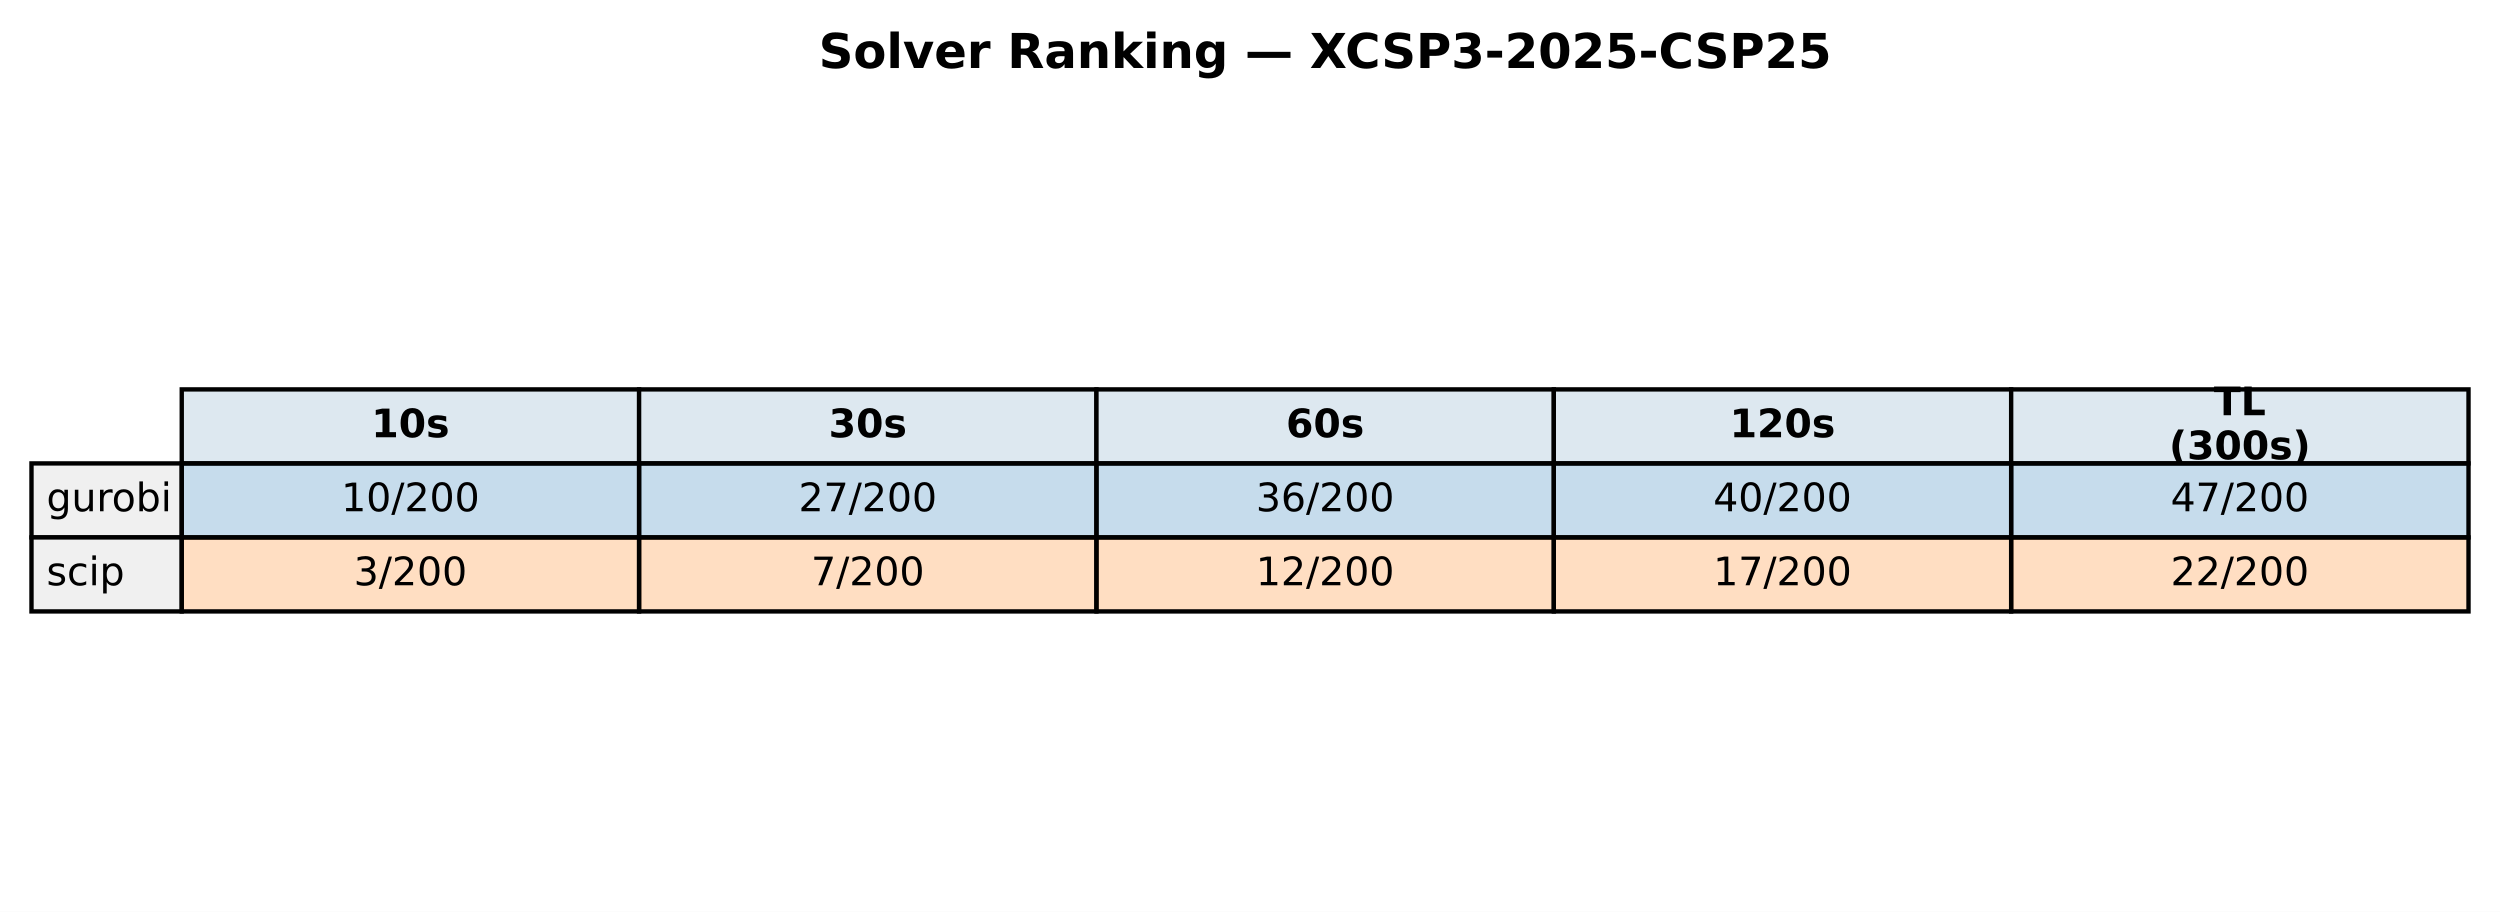
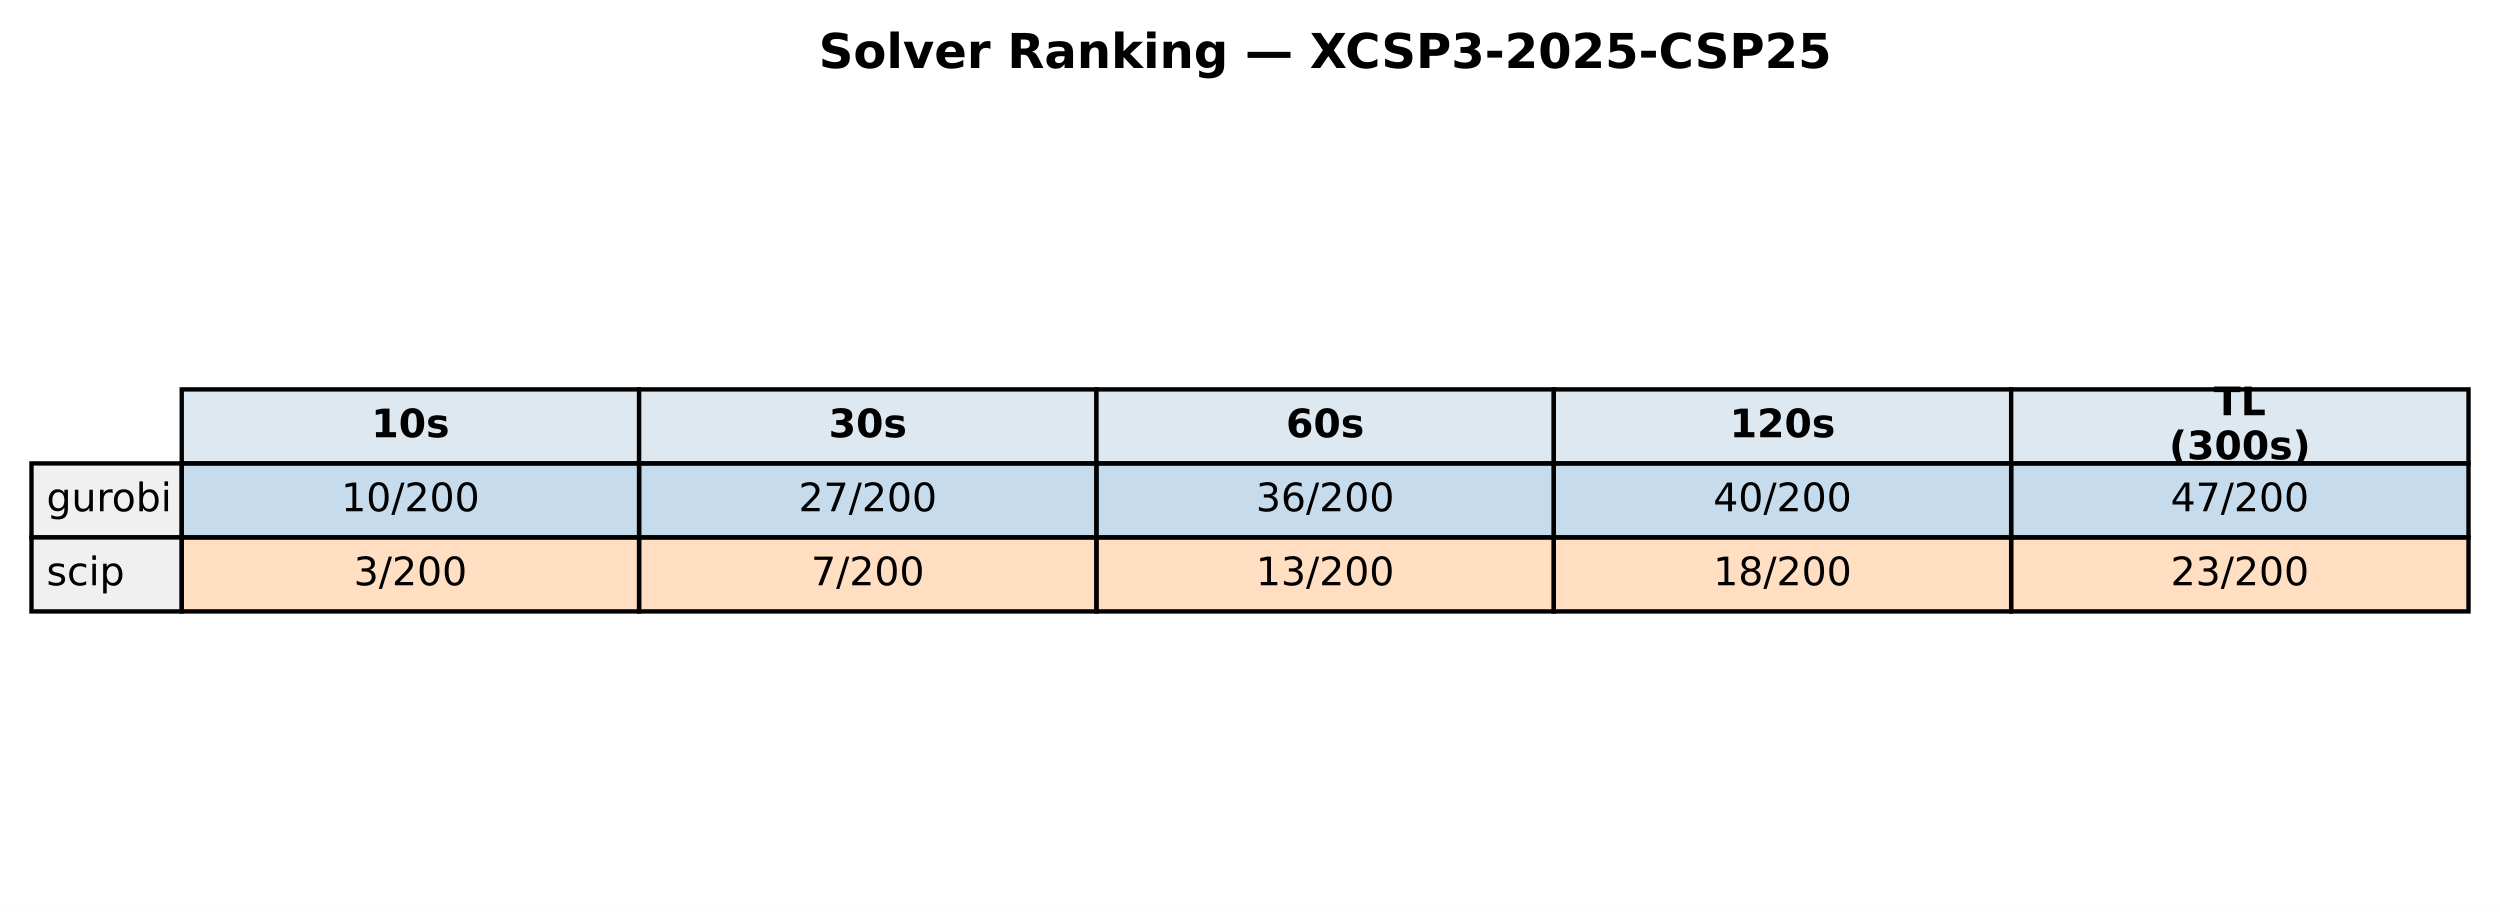
<svg xmlns="http://www.w3.org/2000/svg" xmlns:xlink="http://www.w3.org/1999/xlink" width="571.72pt" height="208.518pt" viewBox="0 0 571.72 208.518" version="1.1">
  <defs>
    <style type="text/css">*{stroke-linejoin: round; stroke-linecap: butt}</style>
  </defs>
  <g id="figure_1">
    <g id="patch_1">
      <path d="M 0 208.518  L 571.72 208.518  L 571.72 0  L 0 0  z " style="fill: #ffffff" />
    </g>
    <g id="axes_1">
      <g id="table_1">
        <g id="patch_2">
          <path d="M 41.563 105.976  L 146.154 105.976  L 146.154 89.051  L 41.563 89.051  z " style="fill: #dde8f0; stroke: #000000; stroke-linejoin: miter" />
        </g>
        <g id="text_1">
          <g transform="translate(84.91809 99.99704) scale(0.09 -0.09)">
            <defs>
              <path id="DejaVuSans-Bold-31" d="M 750 831  L 1813 831  L 1813 3847  L 722 3622  L 722 4441  L 1806 4666  L 2950 4666  L 2950 831  L 4013 831  L 4013 0  L 750 0  L 750 831  z " transform="scale(0.015625)" />
              <path id="DejaVuSans-Bold-30" d="M 2944 2338  Q 2944 3213 2780 3570  Q 2616 3928 2228 3928  Q 1841 3928 1675 3570  Q 1509 3213 1509 2338  Q 1509 1453 1675 1090  Q 1841 728 2228 728  Q 2613 728 2778 1090  Q 2944 1453 2944 2338  z M 4147 2328  Q 4147 1169 3647 539  Q 3147 -91 2228 -91  Q 1306 -91 806 539  Q 306 1169 306 2328  Q 306 3491 806 4120  Q 1306 4750 2228 4750  Q 3147 4750 3647 4120  Q 4147 3491 4147 2328  z " transform="scale(0.015625)" />
              <path id="DejaVuSans-Bold-73" d="M 3272 3391  L 3272 2541  Q 2913 2691 2578 2766  Q 2244 2841 1947 2841  Q 1628 2841 1473 2761  Q 1319 2681 1319 2516  Q 1319 2381 1436 2309  Q 1553 2238 1856 2203  L 2053 2175  Q 2913 2066 3209 1816  Q 3506 1566 3506 1031  Q 3506 472 3093 190  Q 2681 -91 1863 -91  Q 1516 -91 1145 -36  Q 775 19 384 128  L 384 978  Q 719 816 1070 734  Q 1422 653 1784 653  Q 2113 653 2278 743  Q 2444 834 2444 1013  Q 2444 1163 2330 1236  Q 2216 1309 1875 1350  L 1678 1375  Q 931 1469 631 1722  Q 331 1975 331 2491  Q 331 3047 712 3315  Q 1094 3584 1881 3584  Q 2191 3584 2531 3537  Q 2872 3491 3272 3391  z " transform="scale(0.015625)" />
            </defs>
            <use xlink:href="#DejaVuSans-Bold-31" />
            <use xlink:href="#DejaVuSans-Bold-30" transform="translate(69.58008 0)" />
            <use xlink:href="#DejaVuSans-Bold-73" transform="translate(139.1602 0)" />
          </g>
        </g>
        <g id="patch_3">
          <path d="M 146.154 105.976  L 250.746 105.976  L 250.746 89.051  L 146.154 89.051  z " style="fill: #dde8f0; stroke: #000000; stroke-linejoin: miter" />
        </g>
        <g id="text_2">
          <g transform="translate(189.5096 99.99704) scale(0.09 -0.09)">
            <defs>
              <path id="DejaVuSans-Bold-33" d="M 2981 2516  Q 3453 2394 3698 2092  Q 3944 1791 3944 1325  Q 3944 631 3412 270  Q 2881 -91 1863 -91  Q 1503 -91 1142 -33  Q 781 25 428 141  L 428 1069  Q 766 900 1098 814  Q 1431 728 1753 728  Q 2231 728 2486 893  Q 2741 1059 2741 1369  Q 2741 1688 2480 1852  Q 2219 2016 1709 2016  L 1228 2016  L 1228 2791  L 1734 2791  Q 2188 2791 2409 2933  Q 2631 3075 2631 3366  Q 2631 3634 2415 3781  Q 2200 3928 1806 3928  Q 1516 3928 1219 3862  Q 922 3797 628 3669  L 628 4550  Q 984 4650 1334 4700  Q 1684 4750 2022 4750  Q 2931 4750 3382 4451  Q 3834 4153 3834 3553  Q 3834 3144 3618 2883  Q 3403 2622 2981 2516  z " transform="scale(0.015625)" />
            </defs>
            <use xlink:href="#DejaVuSans-Bold-33" />
            <use xlink:href="#DejaVuSans-Bold-30" transform="translate(69.58008 0)" />
            <use xlink:href="#DejaVuSans-Bold-73" transform="translate(139.1602 0)" />
          </g>
        </g>
        <g id="patch_4">
          <path d="M 250.746 105.976  L 355.337 105.976  L 355.337 89.051  L 250.746 89.051  z " style="fill: #dde8f0; stroke: #000000; stroke-linejoin: miter" />
        </g>
        <g id="text_3">
          <g transform="translate(294.1011 99.99704) scale(0.09 -0.09)">
            <defs>
              <path id="DejaVuSans-Bold-36" d="M 2316 2303  Q 2000 2303 1842 2098  Q 1684 1894 1684 1484  Q 1684 1075 1842 870  Q 2000 666 2316 666  Q 2634 666 2792 870  Q 2950 1075 2950 1484  Q 2950 1894 2792 2098  Q 2634 2303 2316 2303  z M 3803 4544  L 3803 3681  Q 3506 3822 3243 3889  Q 2981 3956 2731 3956  Q 2194 3956 1894 3657  Q 1594 3359 1544 2772  Q 1750 2925 1990 3001  Q 2231 3078 2516 3078  Q 3231 3078 3670 2659  Q 4109 2241 4109 1563  Q 4109 813 3618 361  Q 3128 -91 2303 -91  Q 1394 -91 895 523  Q 397 1138 397 2266  Q 397 3422 980 4083  Q 1563 4744 2578 4744  Q 2900 4744 3203 4694  Q 3506 4644 3803 4544  z " transform="scale(0.015625)" />
            </defs>
            <use xlink:href="#DejaVuSans-Bold-36" />
            <use xlink:href="#DejaVuSans-Bold-30" transform="translate(69.58008 0)" />
            <use xlink:href="#DejaVuSans-Bold-73" transform="translate(139.1602 0)" />
          </g>
        </g>
        <g id="patch_5">
          <path d="M 355.337 105.976  L 459.929 105.976  L 459.929 89.051  L 355.337 89.051  z " style="fill: #dde8f0; stroke: #000000; stroke-linejoin: miter" />
        </g>
        <g id="text_4">
          <g transform="translate(395.5616 99.99704) scale(0.09 -0.09)">
            <defs>
              <path id="DejaVuSans-Bold-32" d="M 1844 884  L 3897 884  L 3897 0  L 506 0  L 506 884  L 2209 2388  Q 2438 2594 2547 2791  Q 2656 2988 2656 3200  Q 2656 3528 2436 3728  Q 2216 3928 1850 3928  Q 1569 3928 1234 3808  Q 900 3688 519 3450  L 519 4475  Q 925 4609 1322 4679  Q 1719 4750 2100 4750  Q 2938 4750 3402 4381  Q 3866 4013 3866 3353  Q 3866 2972 3669 2642  Q 3472 2313 2841 1759  L 1844 884  z " transform="scale(0.015625)" />
            </defs>
            <use xlink:href="#DejaVuSans-Bold-31" />
            <use xlink:href="#DejaVuSans-Bold-32" transform="translate(69.58008 0)" />
            <use xlink:href="#DejaVuSans-Bold-30" transform="translate(139.1602 0)" />
            <use xlink:href="#DejaVuSans-Bold-73" transform="translate(208.7402 0)" />
          </g>
        </g>
        <g id="patch_6">
          <path d="M 459.929 105.976  L 564.52 105.976  L 564.52 89.051  L 459.929 89.051  z " style="fill: #dde8f0; stroke: #000000; stroke-linejoin: miter" />
        </g>
        <g id="text_5">
          <g transform="translate(506.2872 94.95803) scale(0.09 -0.09)">
            <defs>
              <path id="DejaVuSans-Bold-54" d="M 31 4666  L 4331 4666  L 4331 3756  L 2784 3756  L 2784 0  L 1581 0  L 1581 3756  L 31 3756  L 31 4666  z " transform="scale(0.015625)" />
              <path id="DejaVuSans-Bold-4c" d="M 588 4666  L 1791 4666  L 1791 909  L 3903 909  L 3903 0  L 588 0  L 588 4666  z " transform="scale(0.015625)" />
            </defs>
            <use xlink:href="#DejaVuSans-Bold-54" />
            <use xlink:href="#DejaVuSans-Bold-4c" transform="translate(68.21289 0)" />
          </g>
          <g transform="translate(496.0399 105.0361) scale(0.09 -0.09)">
            <defs>
              <path id="DejaVuSans-Bold-28" d="M 2413 -844  L 1484 -844  Q 1006 -72 778 623  Q 550 1319 550 2003  Q 550 2688 779 3389  Q 1009 4091 1484 4856  L 2413 4856  Q 2013 4116 1813 3408  Q 1613 2700 1613 2009  Q 1613 1319 1811 609  Q 2009 -100 2413 -844  z " transform="scale(0.015625)" />
              <path id="DejaVuSans-Bold-29" d="M 513 -844  Q 913 -100 1113 609  Q 1313 1319 1313 2009  Q 1313 2700 1113 3408  Q 913 4116 513 4856  L 1441 4856  Q 1916 4091 2145 3389  Q 2375 2688 2375 2003  Q 2375 1319 2147 623  Q 1919 -72 1441 -844  L 513 -844  z " transform="scale(0.015625)" />
            </defs>
            <use xlink:href="#DejaVuSans-Bold-28" />
            <use xlink:href="#DejaVuSans-Bold-33" transform="translate(45.70312 0)" />
            <use xlink:href="#DejaVuSans-Bold-30" transform="translate(115.2832 0)" />
            <use xlink:href="#DejaVuSans-Bold-30" transform="translate(184.8633 0)" />
            <use xlink:href="#DejaVuSans-Bold-73" transform="translate(254.4434 0)" />
            <use xlink:href="#DejaVuSans-Bold-29" transform="translate(313.9648 0)" />
          </g>
        </g>
        <g id="patch_7">
          <path d="M 7.2 122.901  L 41.563 122.901  L 41.563 105.976  L 7.2 105.976  z " style="fill: #f0f0f0; stroke: #000000; stroke-linejoin: miter" />
        </g>
        <g id="text_6">
          <g transform="translate(10.63626 116.9217) scale(0.09 -0.09)">
            <defs>
              <path id="DejaVuSans-67" d="M 2906 1791  Q 2906 2416 2648 2759  Q 2391 3103 1925 3103  Q 1463 3103 1205 2759  Q 947 2416 947 1791  Q 947 1169 1205 825  Q 1463 481 1925 481  Q 2391 481 2648 825  Q 2906 1169 2906 1791  z M 3481 434  Q 3481 -459 3084 -895  Q 2688 -1331 1869 -1331  Q 1566 -1331 1297 -1286  Q 1028 -1241 775 -1147  L 775 -588  Q 1028 -725 1275 -790  Q 1522 -856 1778 -856  Q 2344 -856 2625 -561  Q 2906 -266 2906 331  L 2906 616  Q 2728 306 2450 153  Q 2172 0 1784 0  Q 1141 0 747 490  Q 353 981 353 1791  Q 353 2603 747 3093  Q 1141 3584 1784 3584  Q 2172 3584 2450 3431  Q 2728 3278 2906 2969  L 2906 3500  L 3481 3500  L 3481 434  z " transform="scale(0.015625)" />
              <path id="DejaVuSans-75" d="M 544 1381  L 544 3500  L 1119 3500  L 1119 1403  Q 1119 906 1312 657  Q 1506 409 1894 409  Q 2359 409 2629 706  Q 2900 1003 2900 1516  L 2900 3500  L 3475 3500  L 3475 0  L 2900 0  L 2900 538  Q 2691 219 2414 64  Q 2138 -91 1772 -91  Q 1169 -91 856 284  Q 544 659 544 1381  z M 1991 3584  L 1991 3584  z " transform="scale(0.015625)" />
              <path id="DejaVuSans-72" d="M 2631 2963  Q 2534 3019 2420 3045  Q 2306 3072 2169 3072  Q 1681 3072 1420 2755  Q 1159 2438 1159 1844  L 1159 0  L 581 0  L 581 3500  L 1159 3500  L 1159 2956  Q 1341 3275 1631 3429  Q 1922 3584 2338 3584  Q 2397 3584 2469 3576  Q 2541 3569 2628 3553  L 2631 2963  z " transform="scale(0.015625)" />
              <path id="DejaVuSans-6f" d="M 1959 3097  Q 1497 3097 1228 2736  Q 959 2375 959 1747  Q 959 1119 1226 758  Q 1494 397 1959 397  Q 2419 397 2687 759  Q 2956 1122 2956 1747  Q 2956 2369 2687 2733  Q 2419 3097 1959 3097  z M 1959 3584  Q 2709 3584 3137 3096  Q 3566 2609 3566 1747  Q 3566 888 3137 398  Q 2709 -91 1959 -91  Q 1206 -91 779 398  Q 353 888 353 1747  Q 353 2609 779 3096  Q 1206 3584 1959 3584  z " transform="scale(0.015625)" />
              <path id="DejaVuSans-62" d="M 3116 1747  Q 3116 2381 2855 2742  Q 2594 3103 2138 3103  Q 1681 3103 1420 2742  Q 1159 2381 1159 1747  Q 1159 1113 1420 752  Q 1681 391 2138 391  Q 2594 391 2855 752  Q 3116 1113 3116 1747  z M 1159 2969  Q 1341 3281 1617 3432  Q 1894 3584 2278 3584  Q 2916 3584 3314 3078  Q 3713 2572 3713 1747  Q 3713 922 3314 415  Q 2916 -91 2278 -91  Q 1894 -91 1617 61  Q 1341 213 1159 525  L 1159 0  L 581 0  L 581 4863  L 1159 4863  L 1159 2969  z " transform="scale(0.015625)" />
              <path id="DejaVuSans-69" d="M 603 3500  L 1178 3500  L 1178 0  L 603 0  L 603 3500  z M 603 4863  L 1178 4863  L 1178 4134  L 603 4134  L 603 4863  z " transform="scale(0.015625)" />
            </defs>
            <use xlink:href="#DejaVuSans-67" />
            <use xlink:href="#DejaVuSans-75" transform="translate(63.47656 0)" />
            <use xlink:href="#DejaVuSans-72" transform="translate(126.8555 0)" />
            <use xlink:href="#DejaVuSans-6f" transform="translate(165.7188 0)" />
            <use xlink:href="#DejaVuSans-62" transform="translate(226.9004 0)" />
            <use xlink:href="#DejaVuSans-69" transform="translate(290.377 0)" />
          </g>
        </g>
        <g id="patch_8">
          <path d="M 41.563 122.901  L 146.154 122.901  L 146.154 105.976  L 41.563 105.976  z " style="fill: #1f77b4; fill-opacity: 0.25; stroke: #000000; stroke-linejoin: miter" />
        </g>
        <g id="text_7">
          <g transform="translate(78.02676 116.9217) scale(0.09 -0.09)">
            <defs>
              <path id="DejaVuSans-31" d="M 794 531  L 1825 531  L 1825 4091  L 703 3866  L 703 4441  L 1819 4666  L 2450 4666  L 2450 531  L 3481 531  L 3481 0  L 794 0  L 794 531  z " transform="scale(0.015625)" />
              <path id="DejaVuSans-30" d="M 2034 4250  Q 1547 4250 1301 3770  Q 1056 3291 1056 2328  Q 1056 1369 1301 889  Q 1547 409 2034 409  Q 2525 409 2770 889  Q 3016 1369 3016 2328  Q 3016 3291 2770 3770  Q 2525 4250 2034 4250  z M 2034 4750  Q 2819 4750 3233 4129  Q 3647 3509 3647 2328  Q 3647 1150 3233 529  Q 2819 -91 2034 -91  Q 1250 -91 836 529  Q 422 1150 422 2328  Q 422 3509 836 4129  Q 1250 4750 2034 4750  z " transform="scale(0.015625)" />
              <path id="DejaVuSans-2f" d="M 1625 4666  L 2156 4666  L 531 -594  L 0 -594  L 1625 4666  z " transform="scale(0.015625)" />
              <path id="DejaVuSans-32" d="M 1228 531  L 3431 531  L 3431 0  L 469 0  L 469 531  Q 828 903 1448 1529  Q 2069 2156 2228 2338  Q 2531 2678 2651 2914  Q 2772 3150 2772 3378  Q 2772 3750 2511 3984  Q 2250 4219 1831 4219  Q 1534 4219 1204 4116  Q 875 4013 500 3803  L 500 4441  Q 881 4594 1212 4672  Q 1544 4750 1819 4750  Q 2544 4750 2975 4387  Q 3406 4025 3406 3419  Q 3406 3131 3298 2873  Q 3191 2616 2906 2266  Q 2828 2175 2409 1742  Q 1991 1309 1228 531  z " transform="scale(0.015625)" />
            </defs>
            <use xlink:href="#DejaVuSans-31" />
            <use xlink:href="#DejaVuSans-30" transform="translate(63.62305 0)" />
            <use xlink:href="#DejaVuSans-2f" transform="translate(127.2461 0)" />
            <use xlink:href="#DejaVuSans-32" transform="translate(160.9375 0)" />
            <use xlink:href="#DejaVuSans-30" transform="translate(224.5605 0)" />
            <use xlink:href="#DejaVuSans-30" transform="translate(288.1836 0)" />
          </g>
        </g>
        <g id="patch_9">
          <path d="M 146.154 122.901  L 250.746 122.901  L 250.746 105.976  L 146.154 105.976  z " style="fill: #1f77b4; fill-opacity: 0.25; stroke: #000000; stroke-linejoin: miter" />
        </g>
        <g id="text_8">
          <g transform="translate(182.6183 116.9217) scale(0.09 -0.09)">
            <defs>
              <path id="DejaVuSans-37" d="M 525 4666  L 3525 4666  L 3525 4397  L 1831 0  L 1172 0  L 2766 4134  L 525 4134  L 525 4666  z " transform="scale(0.015625)" />
            </defs>
            <use xlink:href="#DejaVuSans-32" />
            <use xlink:href="#DejaVuSans-37" transform="translate(63.62305 0)" />
            <use xlink:href="#DejaVuSans-2f" transform="translate(127.2461 0)" />
            <use xlink:href="#DejaVuSans-32" transform="translate(160.9375 0)" />
            <use xlink:href="#DejaVuSans-30" transform="translate(224.5605 0)" />
            <use xlink:href="#DejaVuSans-30" transform="translate(288.1836 0)" />
          </g>
        </g>
        <g id="patch_10">
          <path d="M 250.746 122.901  L 355.337 122.901  L 355.337 105.976  L 250.746 105.976  z " style="fill: #1f77b4; fill-opacity: 0.25; stroke: #000000; stroke-linejoin: miter" />
        </g>
        <g id="text_9">
          <g transform="translate(287.2098 116.9217) scale(0.09 -0.09)">
            <defs>
              <path id="DejaVuSans-33" d="M 2597 2516  Q 3050 2419 3304 2112  Q 3559 1806 3559 1356  Q 3559 666 3084 287  Q 2609 -91 1734 -91  Q 1441 -91 1130 -33  Q 819 25 488 141  L 488 750  Q 750 597 1062 519  Q 1375 441 1716 441  Q 2309 441 2620 675  Q 2931 909 2931 1356  Q 2931 1769 2642 2001  Q 2353 2234 1838 2234  L 1294 2234  L 1294 2753  L 1863 2753  Q 2328 2753 2575 2939  Q 2822 3125 2822 3475  Q 2822 3834 2567 4026  Q 2313 4219 1838 4219  Q 1578 4219 1281 4162  Q 984 4106 628 3988  L 628 4550  Q 988 4650 1302 4700  Q 1616 4750 1894 4750  Q 2613 4750 3031 4423  Q 3450 4097 3450 3541  Q 3450 3153 3228 2886  Q 3006 2619 2597 2516  z " transform="scale(0.015625)" />
              <path id="DejaVuSans-36" d="M 2113 2584  Q 1688 2584 1439 2293  Q 1191 2003 1191 1497  Q 1191 994 1439 701  Q 1688 409 2113 409  Q 2538 409 2786 701  Q 3034 994 3034 1497  Q 3034 2003 2786 2293  Q 2538 2584 2113 2584  z M 3366 4563  L 3366 3988  Q 3128 4100 2886 4159  Q 2644 4219 2406 4219  Q 1781 4219 1451 3797  Q 1122 3375 1075 2522  Q 1259 2794 1537 2939  Q 1816 3084 2150 3084  Q 2853 3084 3261 2657  Q 3669 2231 3669 1497  Q 3669 778 3244 343  Q 2819 -91 2113 -91  Q 1303 -91 875 529  Q 447 1150 447 2328  Q 447 3434 972 4092  Q 1497 4750 2381 4750  Q 2619 4750 2861 4703  Q 3103 4656 3366 4563  z " transform="scale(0.015625)" />
            </defs>
            <use xlink:href="#DejaVuSans-33" />
            <use xlink:href="#DejaVuSans-36" transform="translate(63.62305 0)" />
            <use xlink:href="#DejaVuSans-2f" transform="translate(127.2461 0)" />
            <use xlink:href="#DejaVuSans-32" transform="translate(160.9375 0)" />
            <use xlink:href="#DejaVuSans-30" transform="translate(224.5605 0)" />
            <use xlink:href="#DejaVuSans-30" transform="translate(288.1836 0)" />
          </g>
        </g>
        <g id="patch_11">
          <path d="M 355.337 122.901  L 459.929 122.901  L 459.929 105.976  L 355.337 105.976  z " style="fill: #1f77b4; fill-opacity: 0.25; stroke: #000000; stroke-linejoin: miter" />
        </g>
        <g id="text_10">
          <g transform="translate(391.8013 116.9217) scale(0.09 -0.09)">
            <defs>
              <path id="DejaVuSans-34" d="M 2419 4116  L 825 1625  L 2419 1625  L 2419 4116  z M 2253 4666  L 3047 4666  L 3047 1625  L 3713 1625  L 3713 1100  L 3047 1100  L 3047 0  L 2419 0  L 2419 1100  L 313 1100  L 313 1709  L 2253 4666  z " transform="scale(0.015625)" />
            </defs>
            <use xlink:href="#DejaVuSans-34" />
            <use xlink:href="#DejaVuSans-30" transform="translate(63.62305 0)" />
            <use xlink:href="#DejaVuSans-2f" transform="translate(127.2461 0)" />
            <use xlink:href="#DejaVuSans-32" transform="translate(160.9375 0)" />
            <use xlink:href="#DejaVuSans-30" transform="translate(224.5605 0)" />
            <use xlink:href="#DejaVuSans-30" transform="translate(288.1836 0)" />
          </g>
        </g>
        <g id="patch_12">
          <path d="M 459.929 122.901  L 564.52 122.901  L 564.52 105.976  L 459.929 105.976  z " style="fill: #1f77b4; fill-opacity: 0.25; stroke: #000000; stroke-linejoin: miter" />
        </g>
        <g id="text_11">
          <g transform="translate(496.3928 116.9217) scale(0.09 -0.09)">
            <use xlink:href="#DejaVuSans-34" />
            <use xlink:href="#DejaVuSans-37" transform="translate(63.62305 0)" />
            <use xlink:href="#DejaVuSans-2f" transform="translate(127.2461 0)" />
            <use xlink:href="#DejaVuSans-32" transform="translate(160.9375 0)" />
            <use xlink:href="#DejaVuSans-30" transform="translate(224.5605 0)" />
            <use xlink:href="#DejaVuSans-30" transform="translate(288.1836 0)" />
          </g>
        </g>
        <g id="patch_13">
          <path d="M 7.2 139.825  L 41.563 139.825  L 41.563 122.901  L 7.2 122.901  z " style="fill: #f0f0f0; stroke: #000000; stroke-linejoin: miter" />
        </g>
        <g id="text_12">
          <g transform="translate(10.63626 133.8464) scale(0.09 -0.09)">
            <defs>
              <path id="DejaVuSans-73" d="M 2834 3397  L 2834 2853  Q 2591 2978 2328 3040  Q 2066 3103 1784 3103  Q 1356 3103 1142 2972  Q 928 2841 928 2578  Q 928 2378 1081 2264  Q 1234 2150 1697 2047  L 1894 2003  Q 2506 1872 2764 1633  Q 3022 1394 3022 966  Q 3022 478 2636 193  Q 2250 -91 1575 -91  Q 1294 -91 989 -36  Q 684 19 347 128  L 347 722  Q 666 556 975 473  Q 1284 391 1588 391  Q 1994 391 2212 530  Q 2431 669 2431 922  Q 2431 1156 2273 1281  Q 2116 1406 1581 1522  L 1381 1569  Q 847 1681 609 1914  Q 372 2147 372 2553  Q 372 3047 722 3315  Q 1072 3584 1716 3584  Q 2034 3584 2315 3537  Q 2597 3491 2834 3397  z " transform="scale(0.015625)" />
              <path id="DejaVuSans-63" d="M 3122 3366  L 3122 2828  Q 2878 2963 2633 3030  Q 2388 3097 2138 3097  Q 1578 3097 1268 2742  Q 959 2388 959 1747  Q 959 1106 1268 751  Q 1578 397 2138 397  Q 2388 397 2633 464  Q 2878 531 3122 666  L 3122 134  Q 2881 22 2623 -34  Q 2366 -91 2075 -91  Q 1284 -91 818 406  Q 353 903 353 1747  Q 353 2603 823 3093  Q 1294 3584 2113 3584  Q 2378 3584 2631 3529  Q 2884 3475 3122 3366  z " transform="scale(0.015625)" />
              <path id="DejaVuSans-70" d="M 1159 525  L 1159 -1331  L 581 -1331  L 581 3500  L 1159 3500  L 1159 2969  Q 1341 3281 1617 3432  Q 1894 3584 2278 3584  Q 2916 3584 3314 3078  Q 3713 2572 3713 1747  Q 3713 922 3314 415  Q 2916 -91 2278 -91  Q 1894 -91 1617 61  Q 1341 213 1159 525  z M 3116 1747  Q 3116 2381 2855 2742  Q 2594 3103 2138 3103  Q 1681 3103 1420 2742  Q 1159 2381 1159 1747  Q 1159 1113 1420 752  Q 1681 391 2138 391  Q 2594 391 2855 752  Q 3116 1113 3116 1747  z " transform="scale(0.015625)" />
            </defs>
            <use xlink:href="#DejaVuSans-73" />
            <use xlink:href="#DejaVuSans-63" transform="translate(52.09961 0)" />
            <use xlink:href="#DejaVuSans-69" transform="translate(107.0801 0)" />
            <use xlink:href="#DejaVuSans-70" transform="translate(134.8633 0)" />
          </g>
        </g>
        <g id="patch_14">
          <path d="M 41.563 139.825  L 146.154 139.825  L 146.154 122.901  L 41.563 122.901  z " style="fill: #ff7f0e; fill-opacity: 0.25; stroke: #000000; stroke-linejoin: miter" />
        </g>
        <g id="text_13">
          <g transform="translate(80.88989 133.8464) scale(0.09 -0.09)">
            <use xlink:href="#DejaVuSans-33" />
            <use xlink:href="#DejaVuSans-2f" transform="translate(63.62305 0)" />
            <use xlink:href="#DejaVuSans-32" transform="translate(97.31445 0)" />
            <use xlink:href="#DejaVuSans-30" transform="translate(160.9375 0)" />
            <use xlink:href="#DejaVuSans-30" transform="translate(224.5605 0)" />
          </g>
        </g>
        <g id="patch_15">
          <path d="M 146.154 139.825  L 250.746 139.825  L 250.746 122.901  L 146.154 122.901  z " style="fill: #ff7f0e; fill-opacity: 0.25; stroke: #000000; stroke-linejoin: miter" />
        </g>
        <g id="text_14">
          <g transform="translate(185.4814 133.8464) scale(0.09 -0.09)">
            <use xlink:href="#DejaVuSans-37" />
            <use xlink:href="#DejaVuSans-2f" transform="translate(63.62305 0)" />
            <use xlink:href="#DejaVuSans-32" transform="translate(97.31445 0)" />
            <use xlink:href="#DejaVuSans-30" transform="translate(160.9375 0)" />
            <use xlink:href="#DejaVuSans-30" transform="translate(224.5605 0)" />
          </g>
        </g>
        <g id="patch_16">
          <path d="M 250.746 139.825  L 355.337 139.825  L 355.337 122.901  L 250.746 122.901  z " style="fill: #ff7f0e; fill-opacity: 0.25; stroke: #000000; stroke-linejoin: miter" />
        </g>
        <g id="text_15">
          <g transform="translate(287.2098 133.8464) scale(0.09 -0.09)">
            <use xlink:href="#DejaVuSans-31" />
-             <use xlink:href="#DejaVuSans-32" transform="translate(63.62305 0)" />
+             <use xlink:href="#DejaVuSans-33" transform="translate(63.62305 0)" />
            <use xlink:href="#DejaVuSans-2f" transform="translate(127.2461 0)" />
            <use xlink:href="#DejaVuSans-32" transform="translate(160.9375 0)" />
            <use xlink:href="#DejaVuSans-30" transform="translate(224.5605 0)" />
            <use xlink:href="#DejaVuSans-30" transform="translate(288.1836 0)" />
          </g>
        </g>
        <g id="patch_17">
          <path d="M 355.337 139.825  L 459.929 139.825  L 459.929 122.901  L 355.337 122.901  z " style="fill: #ff7f0e; fill-opacity: 0.25; stroke: #000000; stroke-linejoin: miter" />
        </g>
        <g id="text_16">
          <g transform="translate(391.8013 133.8464) scale(0.09 -0.09)">
+             <defs>
+               <path id="DejaVuSans-38" d="M 2034 2216  Q 1584 2216 1326 1975  Q 1069 1734 1069 1313  Q 1069 891 1326 650  Q 1584 409 2034 409  Q 2484 409 2743 651  Q 3003 894 3003 1313  Q 3003 1734 2745 1975  Q 2488 2216 2034 2216  z M 1403 2484  Q 997 2584 770 2862  Q 544 3141 544 3541  Q 544 4100 942 4425  Q 1341 4750 2034 4750  Q 2731 4750 3128 4425  Q 3525 4100 3525 3541  Q 3525 3141 3298 2862  Q 3072 2584 2669 2484  Q 3125 2378 3379 2068  Q 3634 1759 3634 1313  Q 3634 634 3220 271  Q 2806 -91 2034 -91  Q 1263 -91 848 271  Q 434 634 434 1313  Q 434 1759 690 2068  Q 947 2378 1403 2484  z M 1172 3481  Q 1172 3119 1398 2916  Q 1625 2713 2034 2713  Q 2441 2713 2670 2916  Q 2900 3119 2900 3481  Q 2900 3844 2670 4047  Q 2441 4250 2034 4250  Q 1625 4250 1398 4047  Q 1172 3844 1172 3481  z " transform="scale(0.015625)" />
+             </defs>
            <use xlink:href="#DejaVuSans-31" />
-             <use xlink:href="#DejaVuSans-37" transform="translate(63.62305 0)" />
+             <use xlink:href="#DejaVuSans-38" transform="translate(63.62305 0)" />
            <use xlink:href="#DejaVuSans-2f" transform="translate(127.2461 0)" />
            <use xlink:href="#DejaVuSans-32" transform="translate(160.9375 0)" />
            <use xlink:href="#DejaVuSans-30" transform="translate(224.5605 0)" />
            <use xlink:href="#DejaVuSans-30" transform="translate(288.1836 0)" />
          </g>
        </g>
        <g id="patch_18">
          <path d="M 459.929 139.825  L 564.52 139.825  L 564.52 122.901  L 459.929 122.901  z " style="fill: #ff7f0e; fill-opacity: 0.25; stroke: #000000; stroke-linejoin: miter" />
        </g>
        <g id="text_17">
          <g transform="translate(496.3928 133.8464) scale(0.09 -0.09)">
            <use xlink:href="#DejaVuSans-32" />
-             <use xlink:href="#DejaVuSans-32" transform="translate(63.62305 0)" />
+             <use xlink:href="#DejaVuSans-33" transform="translate(63.62305 0)" />
            <use xlink:href="#DejaVuSans-2f" transform="translate(127.2461 0)" />
            <use xlink:href="#DejaVuSans-32" transform="translate(160.9375 0)" />
            <use xlink:href="#DejaVuSans-30" transform="translate(224.5605 0)" />
            <use xlink:href="#DejaVuSans-30" transform="translate(288.1836 0)" />
          </g>
        </g>
      </g>
      <g id="text_18">
        <g transform="translate(187.2303 15.55828) scale(0.11 -0.11)">
          <defs>
            <path id="DejaVuSans-Bold-53" d="M 3834 4519  L 3834 3531  Q 3450 3703 3084 3790  Q 2719 3878 2394 3878  Q 1963 3878 1756 3759  Q 1550 3641 1550 3391  Q 1550 3203 1689 3098  Q 1828 2994 2194 2919  L 2706 2816  Q 3484 2659 3812 2340  Q 4141 2022 4141 1434  Q 4141 663 3683 286  Q 3225 -91 2284 -91  Q 1841 -91 1394 -6  Q 947 78 500 244  L 500 1259  Q 947 1022 1364 901  Q 1781 781 2169 781  Q 2563 781 2772 912  Q 2981 1044 2981 1288  Q 2981 1506 2839 1625  Q 2697 1744 2272 1838  L 1806 1941  Q 1106 2091 782 2419  Q 459 2747 459 3303  Q 459 4000 909 4375  Q 1359 4750 2203 4750  Q 2588 4750 2994 4692  Q 3400 4634 3834 4519  z " transform="scale(0.015625)" />
            <path id="DejaVuSans-Bold-6f" d="M 2203 2784  Q 1831 2784 1636 2517  Q 1441 2250 1441 1747  Q 1441 1244 1636 976  Q 1831 709 2203 709  Q 2569 709 2762 976  Q 2956 1244 2956 1747  Q 2956 2250 2762 2517  Q 2569 2784 2203 2784  z M 2203 3584  Q 3106 3584 3614 3096  Q 4122 2609 4122 1747  Q 4122 884 3614 396  Q 3106 -91 2203 -91  Q 1297 -91 786 396  Q 275 884 275 1747  Q 275 2609 786 3096  Q 1297 3584 2203 3584  z " transform="scale(0.015625)" />
            <path id="DejaVuSans-Bold-6c" d="M 538 4863  L 1656 4863  L 1656 0  L 538 0  L 538 4863  z " transform="scale(0.015625)" />
            <path id="DejaVuSans-Bold-76" d="M 97 3500  L 1216 3500  L 2088 1081  L 2956 3500  L 4078 3500  L 2700 0  L 1472 0  L 97 3500  z " transform="scale(0.015625)" />
            <path id="DejaVuSans-Bold-65" d="M 4031 1759  L 4031 1441  L 1416 1441  Q 1456 1047 1700 850  Q 1944 653 2381 653  Q 2734 653 3104 758  Q 3475 863 3866 1075  L 3866 213  Q 3469 63 3072 -14  Q 2675 -91 2278 -91  Q 1328 -91 801 392  Q 275 875 275 1747  Q 275 2603 792 3093  Q 1309 3584 2216 3584  Q 3041 3584 3536 3087  Q 4031 2591 4031 1759  z M 2881 2131  Q 2881 2450 2695 2645  Q 2509 2841 2209 2841  Q 1884 2841 1681 2658  Q 1478 2475 1428 2131  L 2881 2131  z " transform="scale(0.015625)" />
            <path id="DejaVuSans-Bold-72" d="M 3138 2547  Q 2991 2616 2845 2648  Q 2700 2681 2553 2681  Q 2122 2681 1889 2404  Q 1656 2128 1656 1613  L 1656 0  L 538 0  L 538 3500  L 1656 3500  L 1656 2925  Q 1872 3269 2151 3426  Q 2431 3584 2822 3584  Q 2878 3584 2943 3579  Q 3009 3575 3134 3559  L 3138 2547  z " transform="scale(0.015625)" />
            <path id="DejaVuSans-Bold-20" transform="scale(0.015625)" />
            <path id="DejaVuSans-Bold-52" d="M 2297 2597  Q 2675 2597 2839 2737  Q 3003 2878 3003 3200  Q 3003 3519 2839 3656  Q 2675 3794 2297 3794  L 1791 3794  L 1791 2597  L 2297 2597  z M 1791 1766  L 1791 0  L 588 0  L 588 4666  L 2425 4666  Q 3347 4666 3776 4356  Q 4206 4047 4206 3378  Q 4206 2916 3982 2619  Q 3759 2322 3309 2181  Q 3556 2125 3751 1926  Q 3947 1728 4147 1325  L 4800 0  L 3519 0  L 2950 1159  Q 2778 1509 2601 1637  Q 2425 1766 2131 1766  L 1791 1766  z " transform="scale(0.015625)" />
            <path id="DejaVuSans-Bold-61" d="M 2106 1575  Q 1756 1575 1579 1456  Q 1403 1338 1403 1106  Q 1403 894 1545 773  Q 1688 653 1941 653  Q 2256 653 2472 879  Q 2688 1106 2688 1447  L 2688 1575  L 2106 1575  z M 3816 1997  L 3816 0  L 2688 0  L 2688 519  Q 2463 200 2181 54  Q 1900 -91 1497 -91  Q 953 -91 614 226  Q 275 544 275 1050  Q 275 1666 698 1953  Q 1122 2241 2028 2241  L 2688 2241  L 2688 2328  Q 2688 2594 2478 2717  Q 2269 2841 1825 2841  Q 1466 2841 1156 2769  Q 847 2697 581 2553  L 581 3406  Q 941 3494 1303 3539  Q 1666 3584 2028 3584  Q 2975 3584 3395 3211  Q 3816 2838 3816 1997  z " transform="scale(0.015625)" />
            <path id="DejaVuSans-Bold-6e" d="M 4056 2131  L 4056 0  L 2931 0  L 2931 347  L 2931 1631  Q 2931 2084 2911 2256  Q 2891 2428 2841 2509  Q 2775 2619 2662 2680  Q 2550 2741 2406 2741  Q 2056 2741 1856 2470  Q 1656 2200 1656 1722  L 1656 0  L 538 0  L 538 3500  L 1656 3500  L 1656 2988  Q 1909 3294 2193 3439  Q 2478 3584 2822 3584  Q 3428 3584 3742 3212  Q 4056 2841 4056 2131  z " transform="scale(0.015625)" />
            <path id="DejaVuSans-Bold-6b" d="M 538 4863  L 1656 4863  L 1656 2216  L 2944 3500  L 4244 3500  L 2534 1894  L 4378 0  L 3022 0  L 1656 1459  L 1656 0  L 538 0  L 538 4863  z " transform="scale(0.015625)" />
            <path id="DejaVuSans-Bold-69" d="M 538 3500  L 1656 3500  L 1656 0  L 538 0  L 538 3500  z M 538 4863  L 1656 4863  L 1656 3950  L 538 3950  L 538 4863  z " transform="scale(0.015625)" />
            <path id="DejaVuSans-Bold-67" d="M 2919 594  Q 2688 288 2409 144  Q 2131 0 1766 0  Q 1125 0 706 504  Q 288 1009 288 1791  Q 288 2575 706 3076  Q 1125 3578 1766 3578  Q 2131 3578 2409 3434  Q 2688 3291 2919 2981  L 2919 3500  L 4044 3500  L 4044 353  Q 4044 -491 3511 -936  Q 2978 -1381 1966 -1381  Q 1638 -1381 1331 -1331  Q 1025 -1281 716 -1178  L 716 -306  Q 1009 -475 1290 -558  Q 1572 -641 1856 -641  Q 2406 -641 2662 -400  Q 2919 -159 2919 353  L 2919 594  z M 2181 2772  Q 1834 2772 1640 2515  Q 1447 2259 1447 1791  Q 1447 1309 1634 1061  Q 1822 813 2181 813  Q 2531 813 2725 1069  Q 2919 1325 2919 1791  Q 2919 2259 2725 2515  Q 2531 2772 2181 2772  z " transform="scale(0.015625)" />
            <path id="DejaVuSans-Bold-2014" d="M 344 2156  L 6056 2156  L 6056 1350  L 344 1350  L 344 2156  z " transform="scale(0.015625)" />
            <path id="DejaVuSans-Bold-58" d="M 3188 2381  L 4806 0  L 3553 0  L 2463 1594  L 1381 0  L 122 0  L 1741 2381  L 184 4666  L 1441 4666  L 2463 3163  L 3481 4666  L 4744 4666  L 3188 2381  z " transform="scale(0.015625)" />
            <path id="DejaVuSans-Bold-43" d="M 4288 256  Q 3956 84 3597 -3  Q 3238 -91 2847 -91  Q 1681 -91 1000 561  Q 319 1213 319 2328  Q 319 3447 1000 4098  Q 1681 4750 2847 4750  Q 3238 4750 3597 4662  Q 3956 4575 4288 4403  L 4288 3438  Q 3953 3666 3628 3772  Q 3303 3878 2944 3878  Q 2300 3878 1931 3465  Q 1563 3053 1563 2328  Q 1563 1606 1931 1193  Q 2300 781 2944 781  Q 3303 781 3628 887  Q 3953 994 4288 1222  L 4288 256  z " transform="scale(0.015625)" />
            <path id="DejaVuSans-Bold-50" d="M 588 4666  L 2584 4666  Q 3475 4666 3951 4270  Q 4428 3875 4428 3144  Q 4428 2409 3951 2014  Q 3475 1619 2584 1619  L 1791 1619  L 1791 0  L 588 0  L 588 4666  z M 1791 3794  L 1791 2491  L 2456 2491  Q 2806 2491 2997 2661  Q 3188 2831 3188 3144  Q 3188 3456 2997 3625  Q 2806 3794 2456 3794  L 1791 3794  z " transform="scale(0.015625)" />
            <path id="DejaVuSans-Bold-2d" d="M 347 2297  L 2309 2297  L 2309 1388  L 347 1388  L 347 2297  z " transform="scale(0.015625)" />
            <path id="DejaVuSans-Bold-35" d="M 678 4666  L 3669 4666  L 3669 3781  L 1638 3781  L 1638 3059  Q 1775 3097 1914 3117  Q 2053 3138 2203 3138  Q 3056 3138 3531 2711  Q 4006 2284 4006 1522  Q 4006 766 3489 337  Q 2972 -91 2053 -91  Q 1656 -91 1267 -14  Q 878 63 494 219  L 494 1166  Q 875 947 1217 837  Q 1559 728 1863 728  Q 2300 728 2551 942  Q 2803 1156 2803 1522  Q 2803 1891 2551 2103  Q 2300 2316 1863 2316  Q 1603 2316 1309 2248  Q 1016 2181 678 2041  L 678 4666  z " transform="scale(0.015625)" />
          </defs>
          <use xlink:href="#DejaVuSans-Bold-53" />
          <use xlink:href="#DejaVuSans-Bold-6f" transform="translate(72.02148 0)" />
          <use xlink:href="#DejaVuSans-Bold-6c" transform="translate(140.7227 0)" />
          <use xlink:href="#DejaVuSans-Bold-76" transform="translate(175 0)" />
          <use xlink:href="#DejaVuSans-Bold-65" transform="translate(240.1855 0)" />
          <use xlink:href="#DejaVuSans-Bold-72" transform="translate(308.0078 0)" />
          <use xlink:href="#DejaVuSans-Bold-20" transform="translate(357.3242 0)" />
          <use xlink:href="#DejaVuSans-Bold-52" transform="translate(392.1387 0)" />
          <use xlink:href="#DejaVuSans-Bold-61" transform="translate(469.1406 0)" />
          <use xlink:href="#DejaVuSans-Bold-6e" transform="translate(536.6211 0)" />
          <use xlink:href="#DejaVuSans-Bold-6b" transform="translate(607.8125 0)" />
          <use xlink:href="#DejaVuSans-Bold-69" transform="translate(674.3164 0)" />
          <use xlink:href="#DejaVuSans-Bold-6e" transform="translate(708.5938 0)" />
          <use xlink:href="#DejaVuSans-Bold-67" transform="translate(779.7852 0)" />
          <use xlink:href="#DejaVuSans-Bold-20" transform="translate(851.3672 0)" />
          <use xlink:href="#DejaVuSans-Bold-2014" transform="translate(886.1816 0)" />
          <use xlink:href="#DejaVuSans-Bold-20" transform="translate(986.1816 0)" />
          <use xlink:href="#DejaVuSans-Bold-58" transform="translate(1020.996 0)" />
          <use xlink:href="#DejaVuSans-Bold-43" transform="translate(1094.471 0)" />
          <use xlink:href="#DejaVuSans-Bold-53" transform="translate(1169.734 0)" />
          <use xlink:href="#DejaVuSans-Bold-50" transform="translate(1241.756 0)" />
          <use xlink:href="#DejaVuSans-Bold-33" transform="translate(1315.047 0)" />
          <use xlink:href="#DejaVuSans-Bold-2d" transform="translate(1384.627 0)" />
          <use xlink:href="#DejaVuSans-Bold-32" transform="translate(1426.131 0)" />
          <use xlink:href="#DejaVuSans-Bold-30" transform="translate(1495.711 0)" />
          <use xlink:href="#DejaVuSans-Bold-32" transform="translate(1565.291 0)" />
          <use xlink:href="#DejaVuSans-Bold-35" transform="translate(1634.871 0)" />
          <use xlink:href="#DejaVuSans-Bold-2d" transform="translate(1704.451 0)" />
          <use xlink:href="#DejaVuSans-Bold-43" transform="translate(1745.955 0)" />
          <use xlink:href="#DejaVuSans-Bold-53" transform="translate(1821.219 0)" />
          <use xlink:href="#DejaVuSans-Bold-50" transform="translate(1893.24 0)" />
          <use xlink:href="#DejaVuSans-Bold-32" transform="translate(1966.531 0)" />
          <use xlink:href="#DejaVuSans-Bold-35" transform="translate(2036.111 0)" />
        </g>
      </g>
    </g>
  </g>
</svg>
